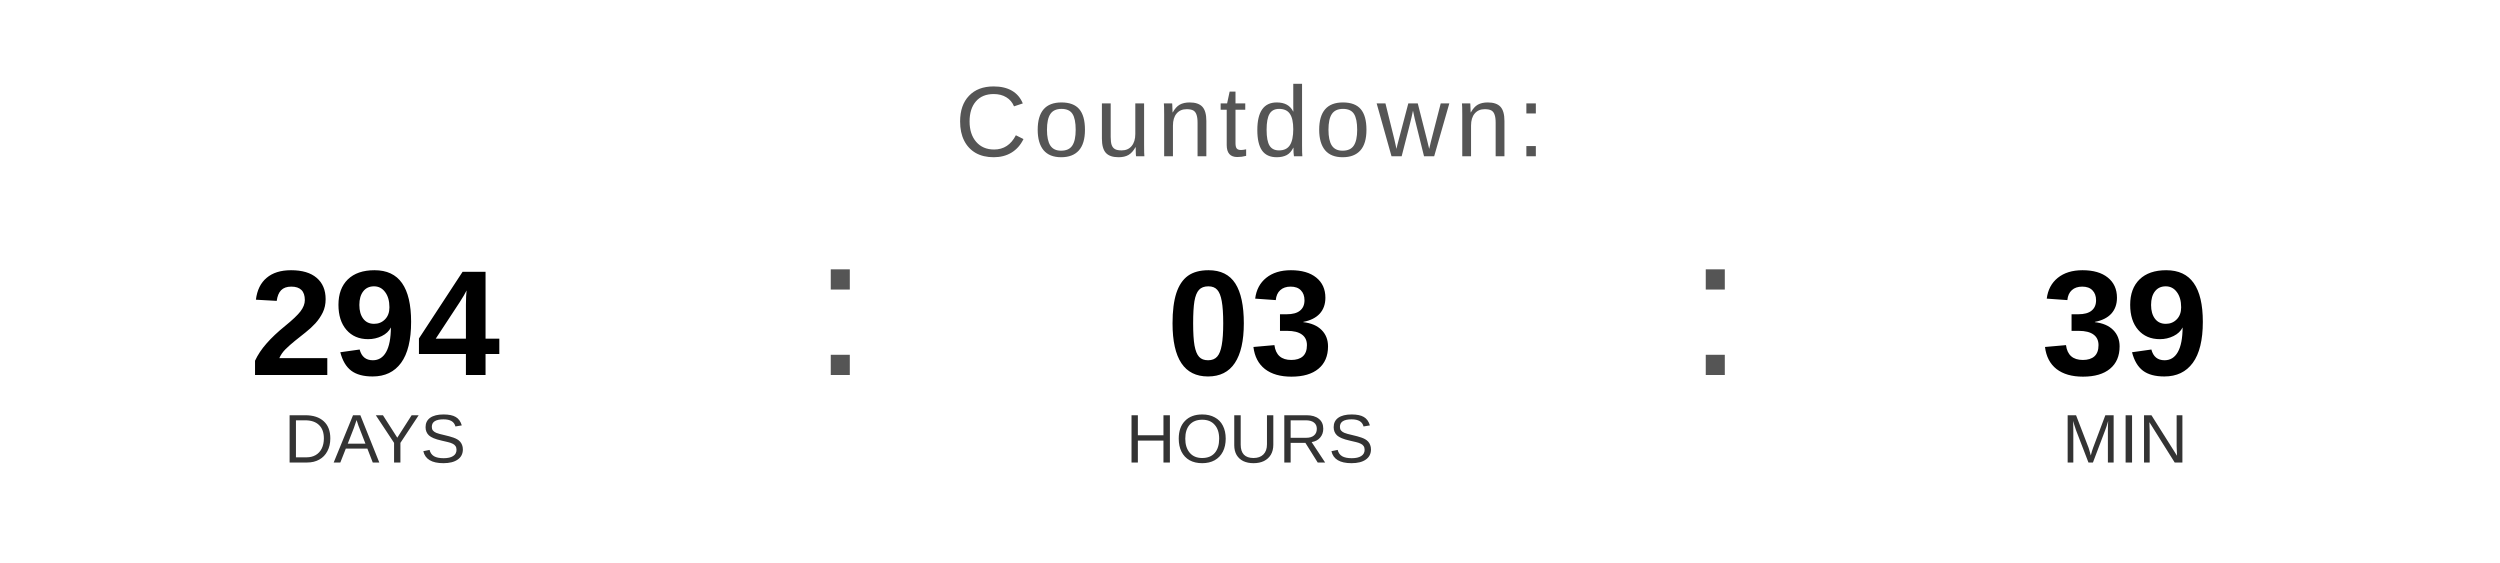
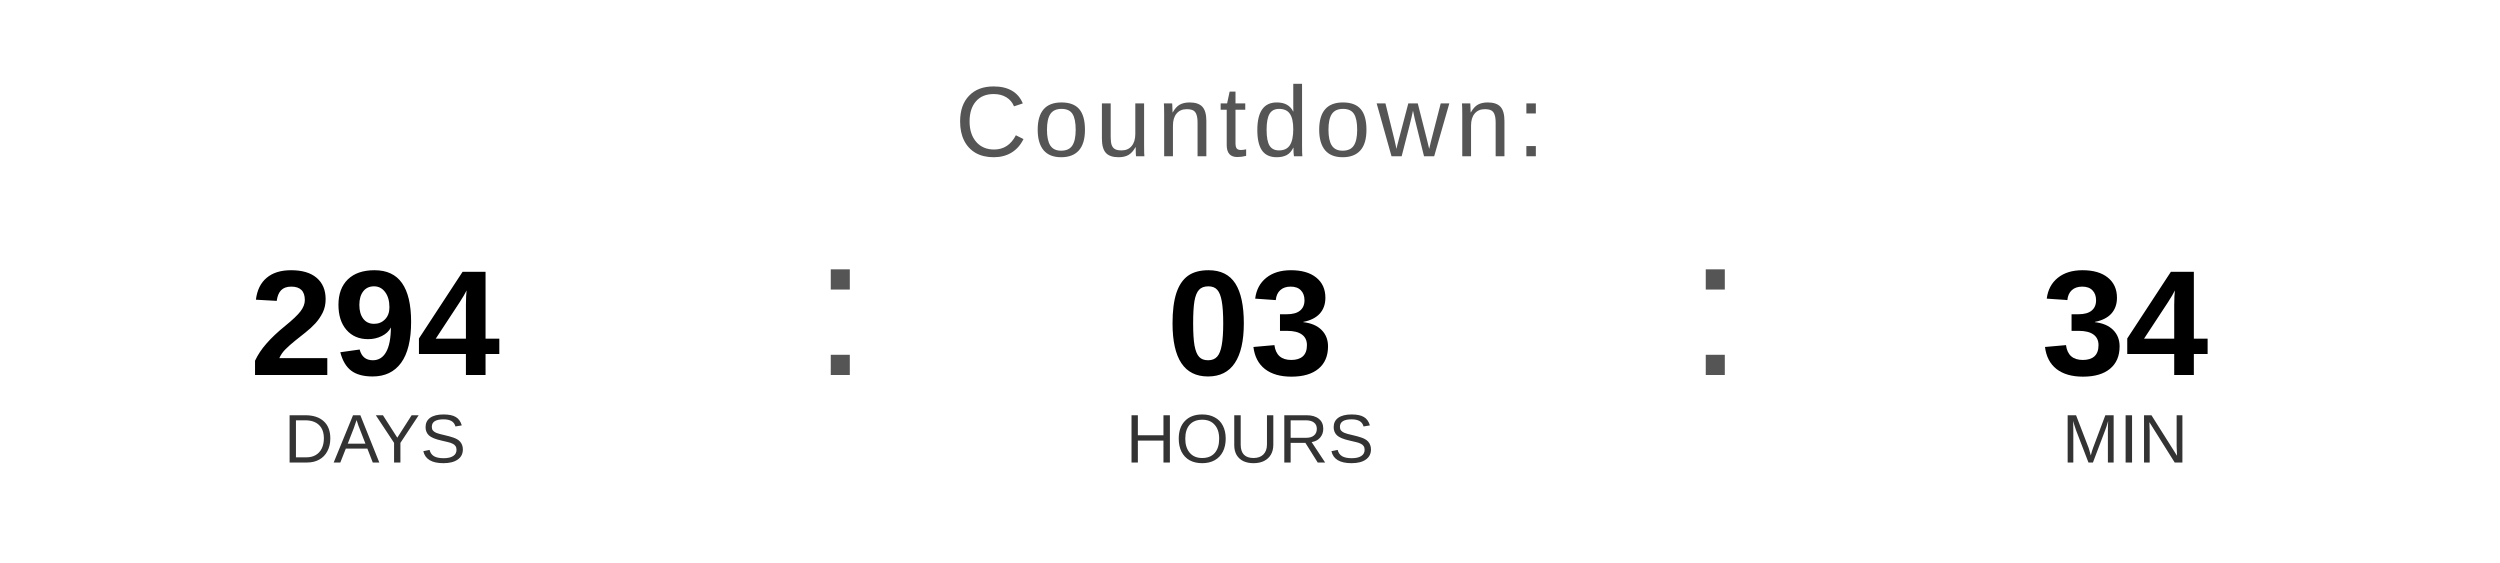
<svg xmlns="http://www.w3.org/2000/svg" width="400" height="90" viewBox="0 0 400 90">
  <text x="200" y="25" font-family="Arial, Helvetica, sans-serif" font-size="16" fill="#555555" text-anchor="middle" letter-spacing="1">
    Countdown:
  </text>
  <text x="60" y="60" font-family="Arial, Helvetica, sans-serif" font-size="24" font-weight="bold" fill="#000000" text-anchor="middle">294</text>
  <text x="60" y="74" font-family="Arial, Helvetica, sans-serif" font-size="11" fill="#333333" text-anchor="middle">DAYS</text>
  <text x="130" y="60" font-family="Arial, sans-serif" font-size="32" fill="#555555">:</text>
  <text x="200" y="60" font-family="Arial, Helvetica, sans-serif" font-size="24" font-weight="bold" fill="#000000" text-anchor="middle">03</text>
  <text x="200" y="74" font-family="Arial, Helvetica, sans-serif" font-size="11" fill="#333333" text-anchor="middle">HOURS</text>
  <text x="270" y="60" font-family="Arial, sans-serif" font-size="32" fill="#555555">:</text>
-   <text x="340" y="60" font-family="Arial, Helvetica, sans-serif" font-size="24" font-weight="bold" fill="#000000" text-anchor="middle">39</text>
+   <text x="340" y="60" font-family="Arial, Helvetica, sans-serif" font-size="24" font-weight="bold" fill="#000000" text-anchor="middle">34</text>
  <text x="340" y="74" font-family="Arial, Helvetica, sans-serif" font-size="11" fill="#333333" text-anchor="middle">MIN</text>
</svg>
